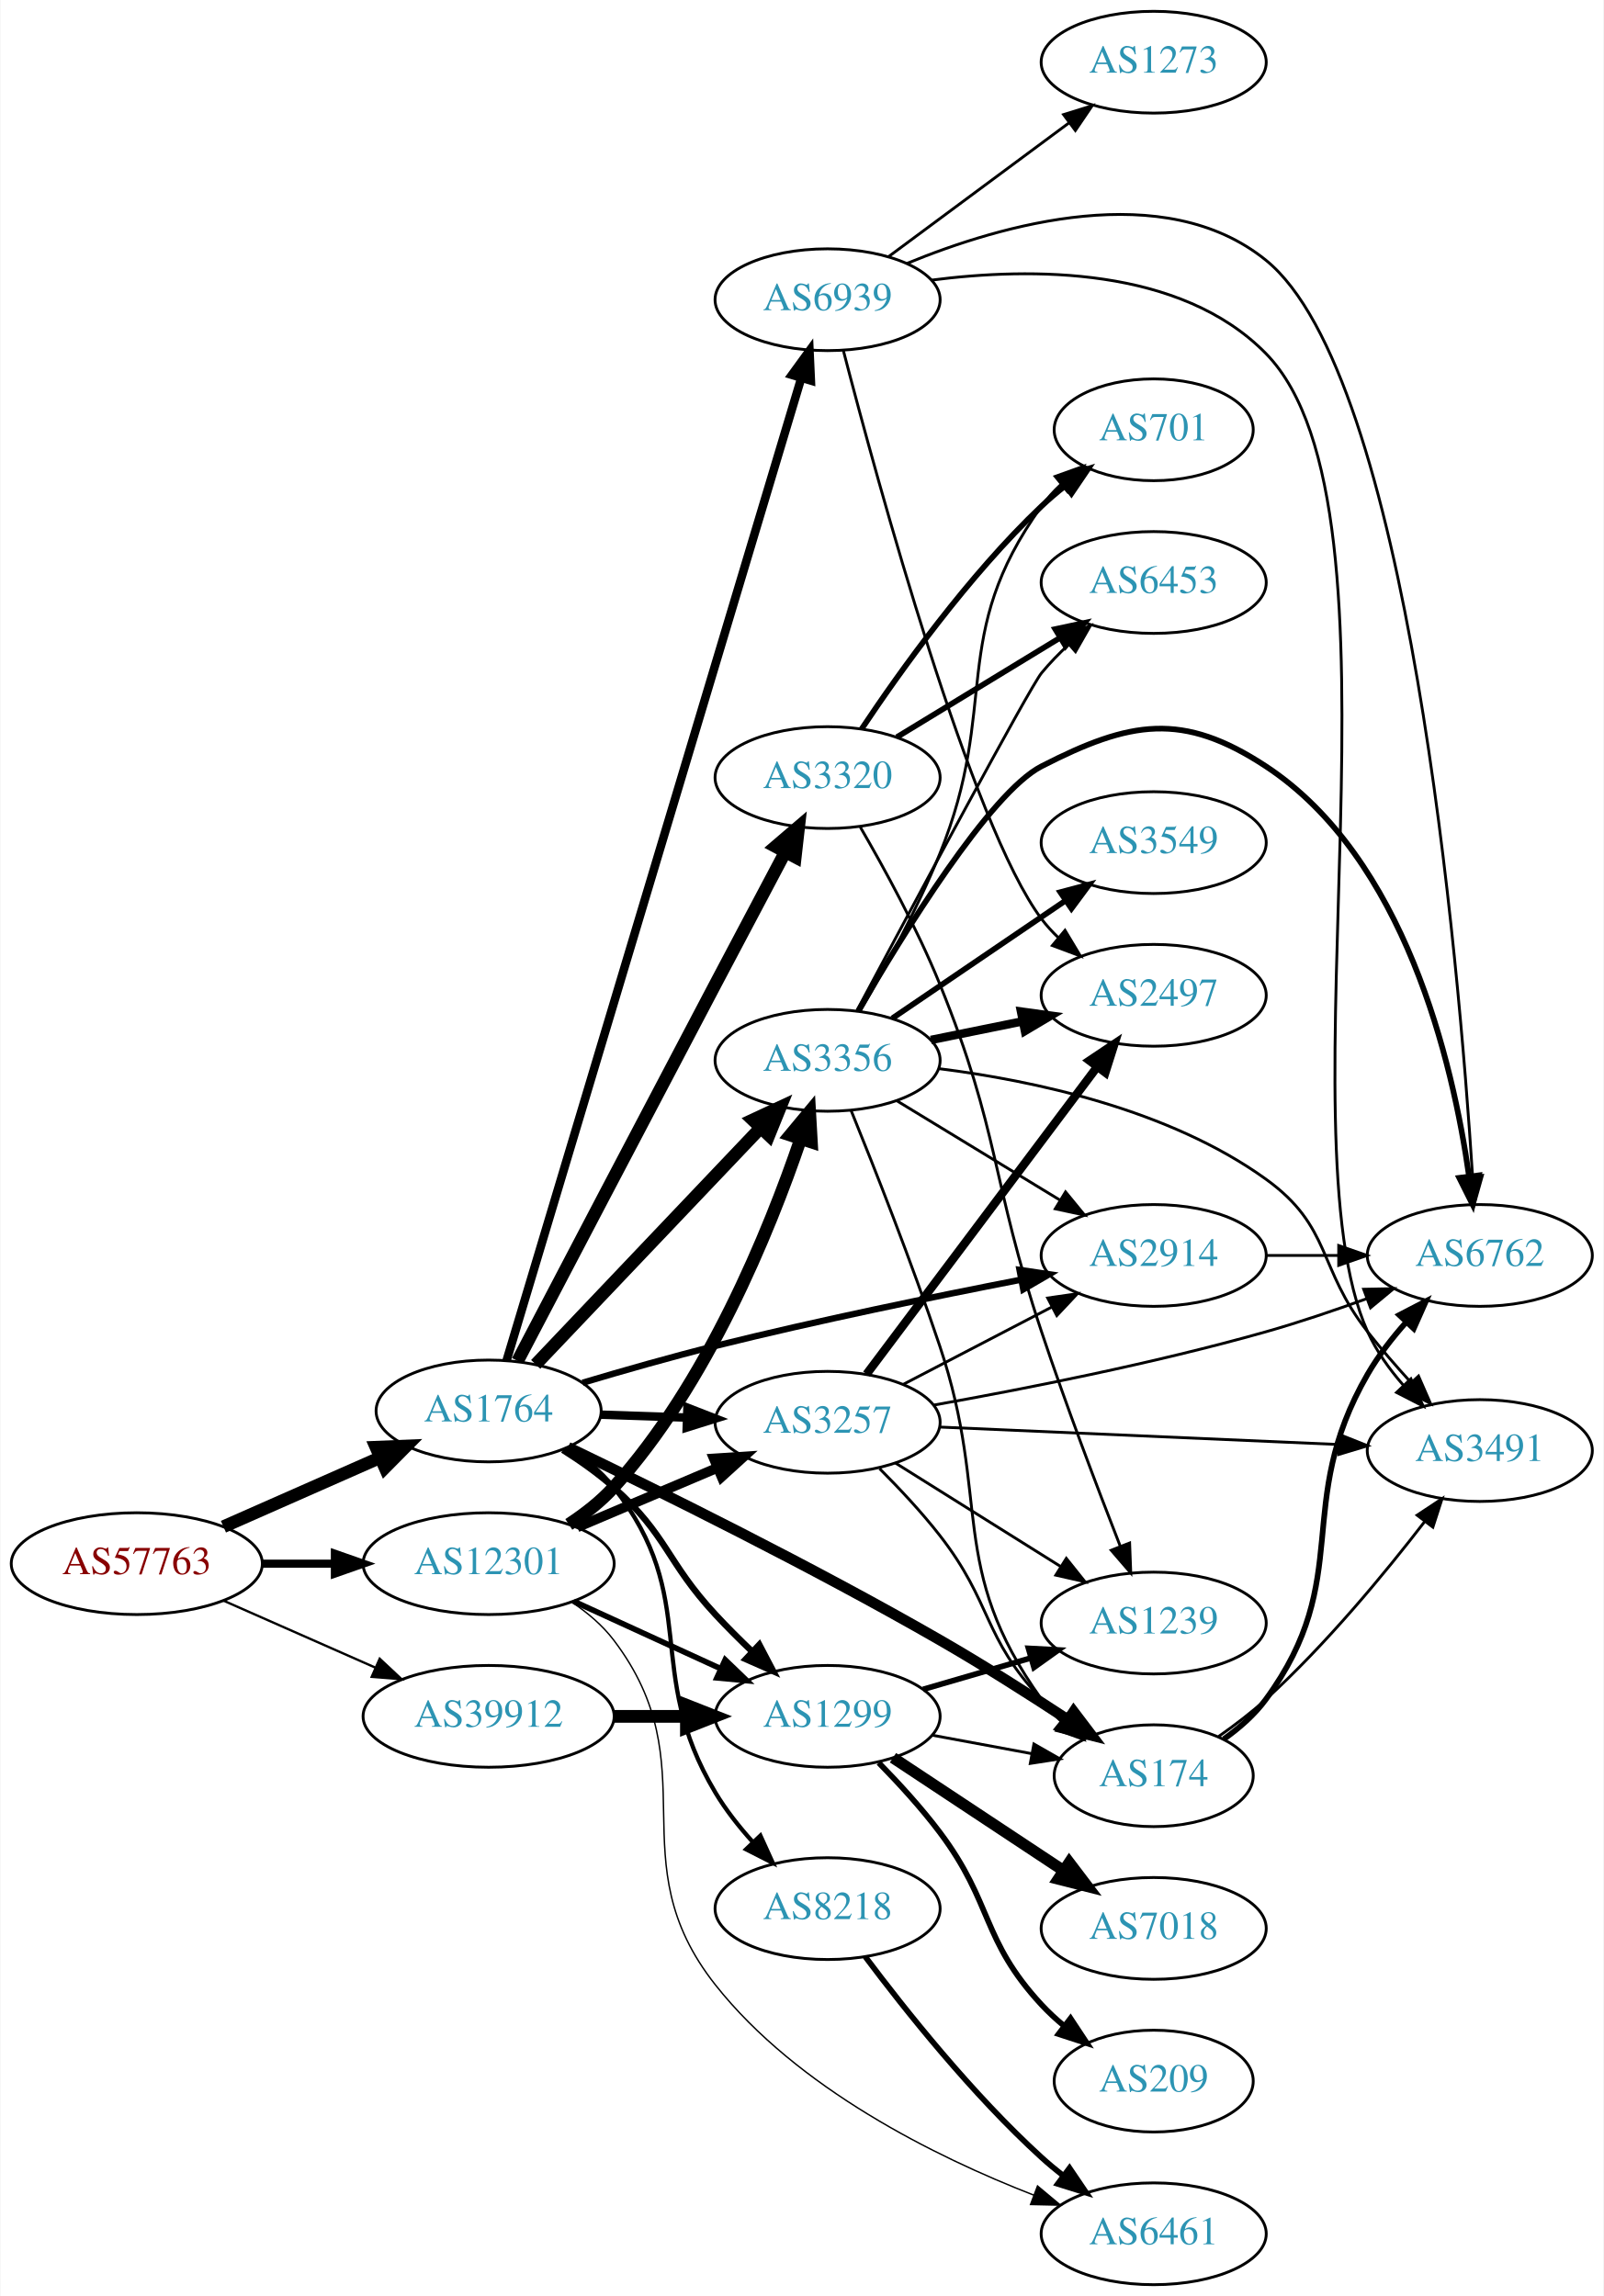
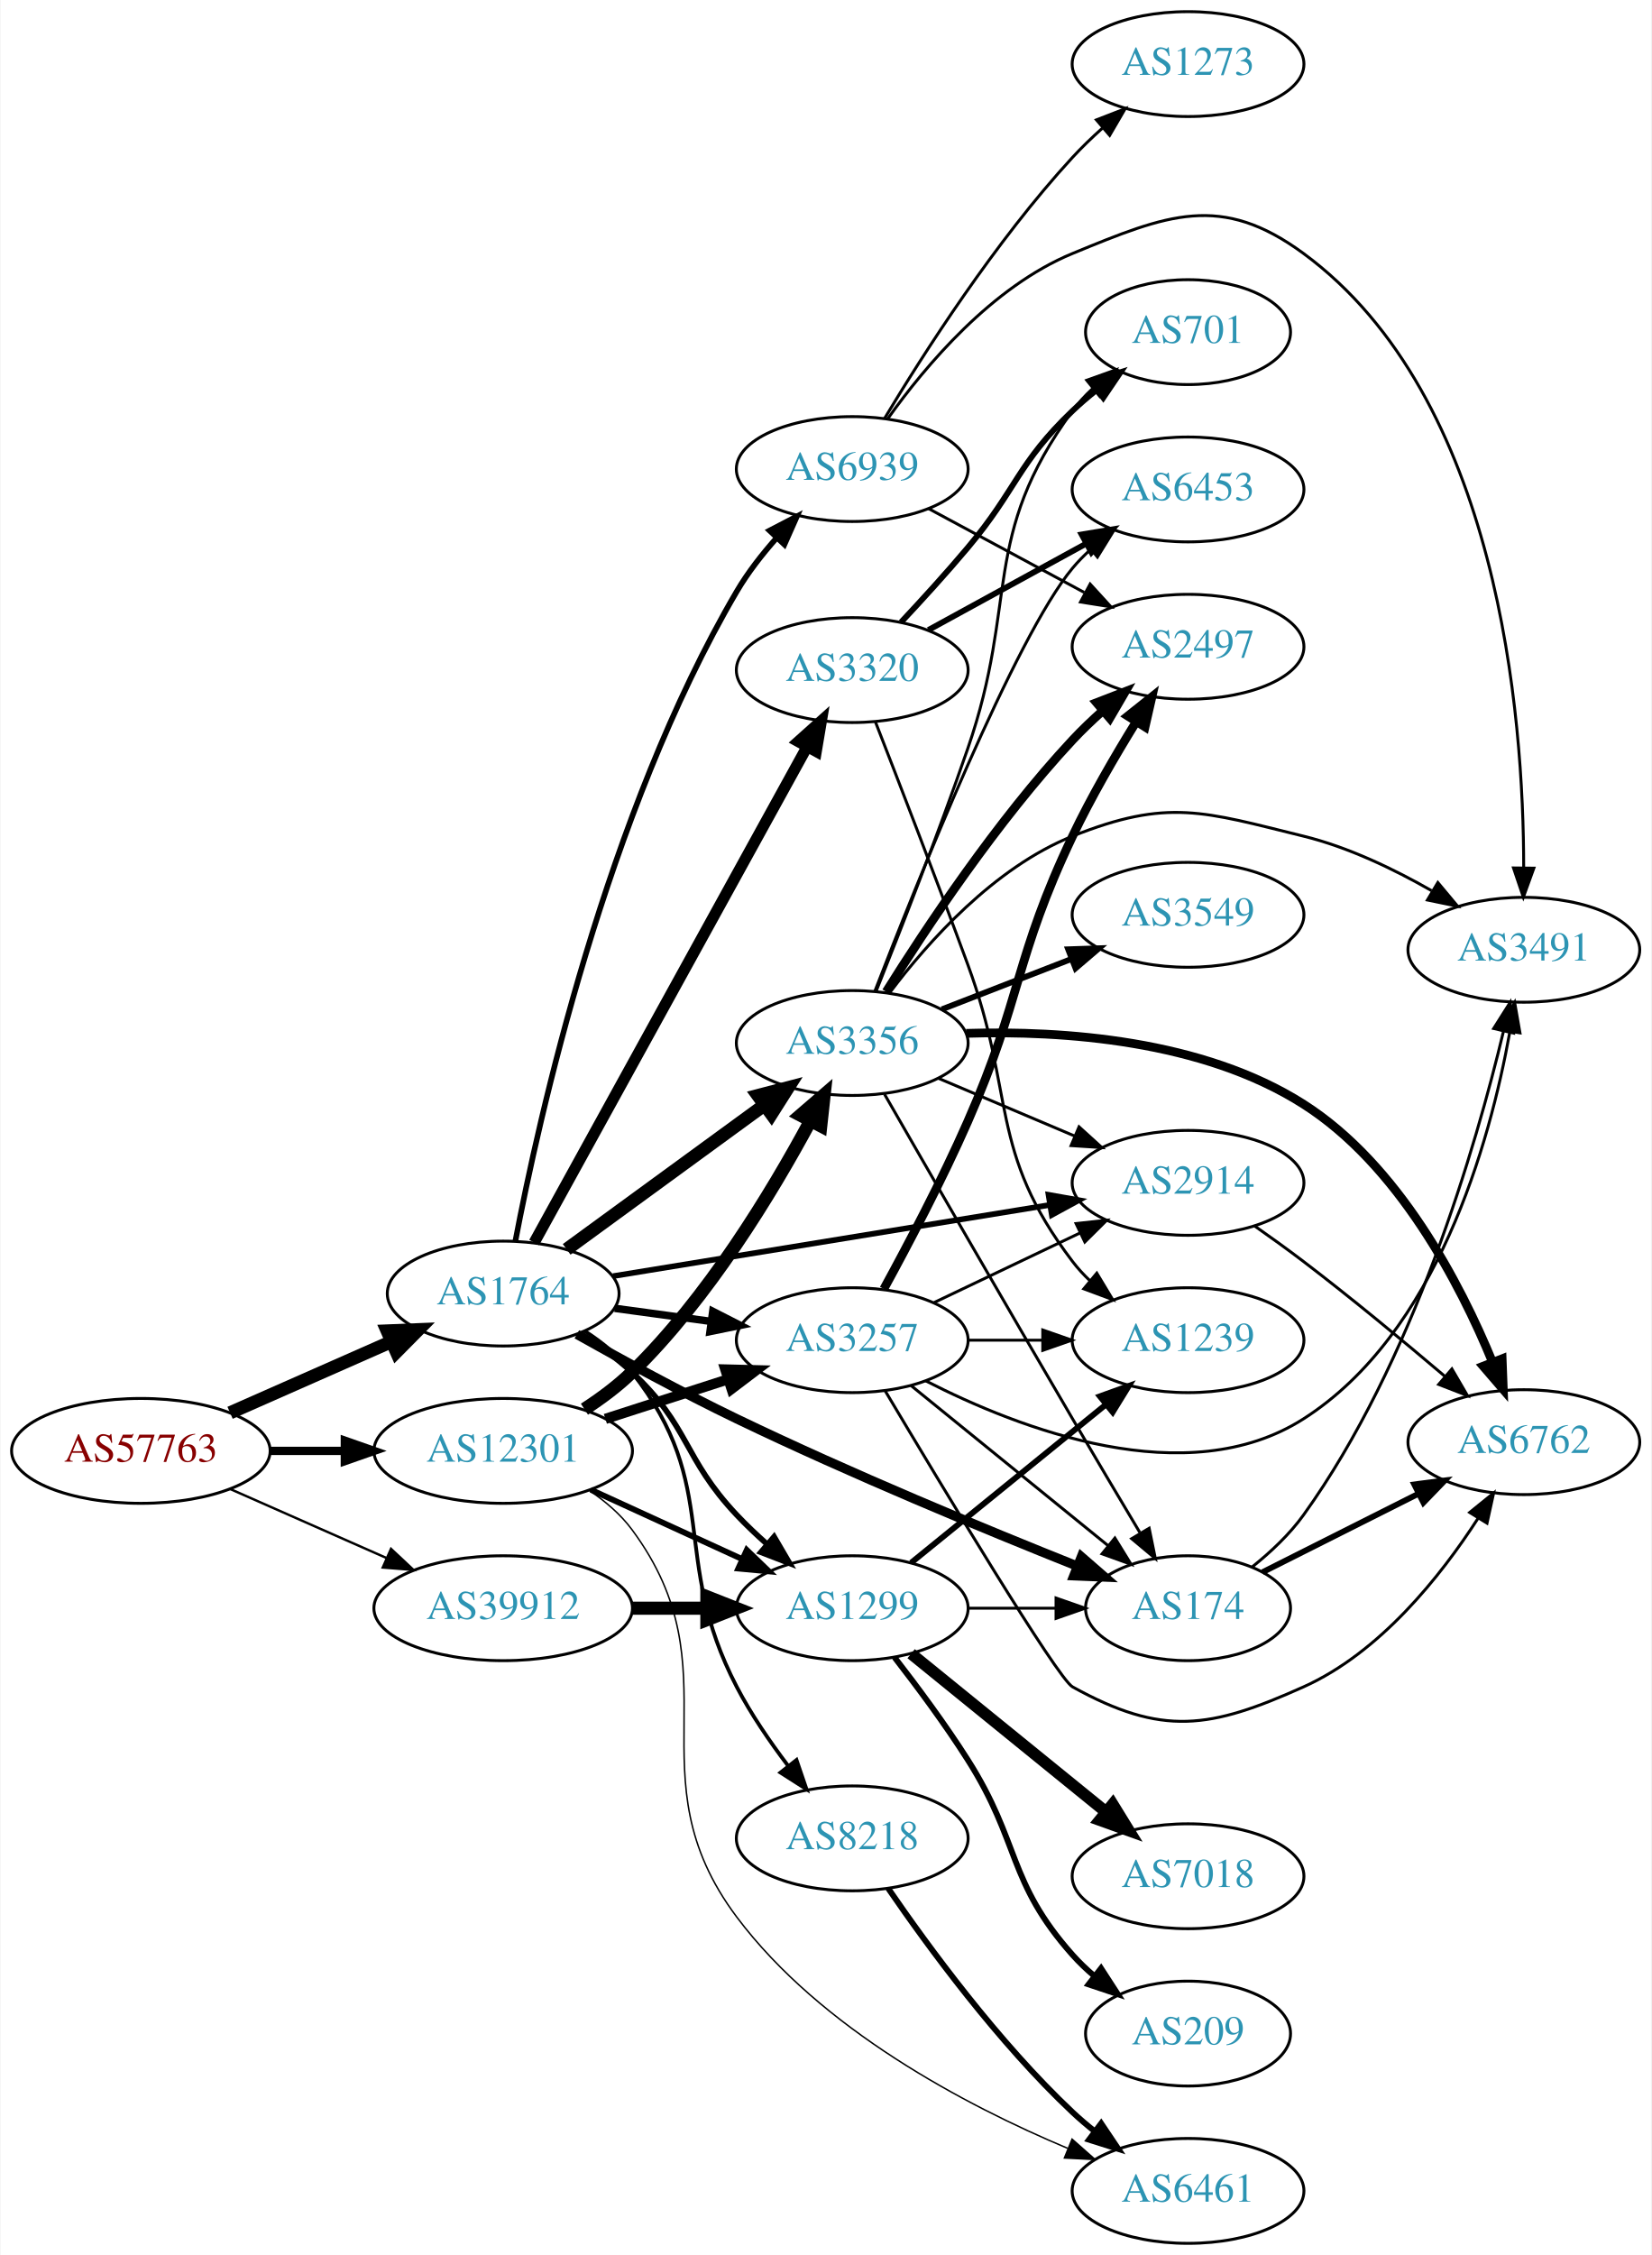
- <svg xmlns="http://www.w3.org/2000/svg" xmlns:xlink="http://www.w3.org/1999/xlink" width="567pt" height="812pt" viewBox="0.00 0.00 566.66 812.00">
-   <g id="graph0" class="graph" transform="scale(1 1) rotate(0) translate(4 808)">
-     <polygon fill="white" stroke="none" points="-4,4 -4,-808 562.663,-808 562.663,4 -4,4" />
+ <svg xmlns="http://www.w3.org/2000/svg" xmlns:xlink="http://www.w3.org/1999/xlink" width="567pt" height="774pt" viewBox="0.00 0.00 566.66 774.00">
+   <g id="graph0" class="graph" transform="scale(1 1) rotate(0) translate(4 770)">
+     <polygon fill="white" stroke="none" points="-4,4 -4,-770 562.663,-770 562.663,4 -4,4" />
    <g id="node1" class="node">
      <g id="a_node1">
        <a xlink:href="/asn/57763" xlink:title="AS57763 ~ SelfNet Internet Ges.m.b.H. [AT]">
-           <ellipse fill="#ffffff" stroke="black" cx="44.196" cy="-255" rx="44.393" ry="18" />
-           <text text-anchor="middle" x="44.196" y="-251.3" font-family="Times,serif" font-size="14.00" fill="#880000">AS57763</text>
+           <ellipse fill="#ffffff" stroke="black" cx="44.196" cy="-272" rx="44.393" ry="18" />
+           <text text-anchor="middle" x="44.196" y="-268.3" font-family="Times,serif" font-size="14.00" fill="#880000">AS57763</text>
        </a>
      </g>
    </g>
    <g id="node2" class="node">
      <g id="a_node2">
        <a xlink:href="/asn/1764" xlink:title="AS1764 ~ NEXTLAYER-AS [AT]">
-           <ellipse fill="#ffffff" stroke="black" cx="168.588" cy="-309" rx="39.794" ry="18" />
-           <text text-anchor="middle" x="168.588" y="-305.3" font-family="Times,serif" font-size="14.00" fill="#2c94b3">AS1764</text>
+           <ellipse fill="#ffffff" stroke="black" cx="168.588" cy="-326" rx="39.794" ry="18" />
+           <text text-anchor="middle" x="168.588" y="-322.3" font-family="Times,serif" font-size="14.00" fill="#2c94b3">AS1764</text>
        </a>
      </g>
    </g>
    <g id="edge1" class="edge">
-       <path fill="none" stroke="black" stroke-width="4.5" d="M74.824,-268.072C91.418,-275.393 112.278,-284.597 130.011,-292.421" />
-       <polygon fill="black" stroke="black" stroke-width="4.5" points="128.756,-296.171 139.495,-296.605 131.935,-288.966 128.756,-296.171" />
+       <path fill="none" stroke="black" stroke-width="4.5" d="M74.824,-285.072C91.418,-292.393 112.278,-301.597 130.011,-309.421" />
+       <polygon fill="black" stroke="black" stroke-width="4.5" points="128.756,-313.171 139.495,-313.605 131.935,-305.966 128.756,-313.171" />
    </g>
    <g id="node3" class="node">
      <g id="a_node3">
        <a xlink:href="/asn/12301" xlink:title="AS12301 ~ Invitech ICT Services Kft. [HU]">
-           <ellipse fill="#ffffff" stroke="black" cx="168.588" cy="-255" rx="44.393" ry="18" />
-           <text text-anchor="middle" x="168.588" y="-251.3" font-family="Times,serif" font-size="14.00" fill="#2c94b3">AS12301</text>
+           <ellipse fill="#ffffff" stroke="black" cx="168.588" cy="-272" rx="44.393" ry="18" />
+           <text text-anchor="middle" x="168.588" y="-268.3" font-family="Times,serif" font-size="14.00" fill="#2c94b3">AS12301</text>
        </a>
      </g>
    </g>
    <g id="edge2" class="edge">
-       <path fill="none" stroke="black" stroke-width="2.864" d="M88.692,-255C96.898,-255 105.569,-255 114.041,-255" />
-       <polygon fill="black" stroke="black" stroke-width="2.864" points="114.233,-258.5 124.233,-255 114.233,-251.5 114.233,-258.5" />
+       <path fill="none" stroke="black" stroke-width="2.864" d="M88.692,-272C96.898,-272 105.569,-272 114.041,-272" />
+       <polygon fill="black" stroke="black" stroke-width="2.864" points="114.233,-275.5 124.233,-272 114.233,-268.5 114.233,-275.5" />
    </g>
    <g id="node4" class="node">
      <g id="a_node4">
        <a xlink:href="/asn/39912" xlink:title="AS39912 ~ oja.at GmbH [AT]">
-           <ellipse fill="#ffffff" stroke="black" cx="168.588" cy="-201" rx="44.393" ry="18" />
-           <text text-anchor="middle" x="168.588" y="-197.3" font-family="Times,serif" font-size="14.00" fill="#2c94b3">AS39912</text>
+           <ellipse fill="#ffffff" stroke="black" cx="168.588" cy="-218" rx="44.393" ry="18" />
+           <text text-anchor="middle" x="168.588" y="-214.3" font-family="Times,serif" font-size="14.00" fill="#2c94b3">AS39912</text>
        </a>
      </g>
    </g>
    <g id="edge3" class="edge">
-       <path fill="none" stroke="black" stroke-width="0.818" d="M74.824,-241.928C90.941,-234.817 111.081,-225.931 128.473,-218.258" />
-       <polygon fill="black" stroke="black" stroke-width="0.818" points="130.073,-221.378 137.809,-214.139 127.247,-214.973 130.073,-221.378" />
+       <path fill="none" stroke="black" stroke-width="0.818" d="M74.824,-258.928C90.941,-251.817 111.081,-242.931 128.473,-235.258" />
+       <polygon fill="black" stroke="black" stroke-width="0.818" points="130.073,-238.378 137.809,-231.139 127.247,-231.973 130.073,-238.378" />
    </g>
    <g id="node5" class="node">
      <g id="a_node5">
-         <a xlink:href="/asn/174" xlink:title="AS174 ~ Cogent Communications [US]">
-           <ellipse fill="#ffffff" stroke="black" cx="403.724" cy="-180" rx="35.194" ry="18" />
-           <text text-anchor="middle" x="403.724" y="-176.3" font-family="Times,serif" font-size="14.00" fill="#2c94b3">AS174</text>
-         </a>
-       </g>
-     </g>
-     <g id="edge4" class="edge">
-       <path fill="none" stroke="black" stroke-width="3.75" d="M196.659,-296.179C228.561,-280.838 282.943,-253.96 328.077,-228 343.306,-219.241 359.778,-208.762 373.364,-199.833" />
-       <polygon fill="black" stroke="black" stroke-width="3.75" points="375.429,-202.663 381.833,-194.223 371.563,-196.827 375.429,-202.663" />
-     </g>
-     <g id="node6" class="node">
-       <g id="a_node6">
-         <a xlink:href="/asn/3320" xlink:title="AS3320 ~ DTAG [DE]">
-           <ellipse fill="#ffffff" stroke="black" cx="288.431" cy="-533" rx="39.794" ry="18" />
-           <text text-anchor="middle" x="288.431" y="-529.3" font-family="Times,serif" font-size="14.00" fill="#2c94b3">AS3320</text>
-         </a>
-       </g>
-     </g>
-     <g id="edge5" class="edge">
-       <path fill="none" stroke="black" stroke-width="4.5" d="M178.832,-326.679C193.589,-354.888 223.393,-411.813 248.784,-460 256.932,-475.462 266.081,-492.747 273.431,-506.615" />
-       <polygon fill="black" stroke="black" stroke-width="4.5" points="270.035,-508.615 278.198,-515.605 276.992,-504.926 270.035,-508.615" />
-     </g>
-     <g id="node7" class="node">
-       <g id="a_node7">
-         <a xlink:href="/asn/3257" xlink:title="AS3257 ~ GTT [DE]">
-           <ellipse fill="#ffffff" stroke="black" cx="288.431" cy="-305" rx="39.794" ry="18" />
-           <text text-anchor="middle" x="288.431" y="-301.3" font-family="Times,serif" font-size="14.00" fill="#2c94b3">AS3257</text>
-         </a>
-       </g>
-     </g>
-     <g id="edge6" class="edge">
-       <path fill="none" stroke="black" stroke-width="3" d="M208.174,-307.69C217.941,-307.359 228.557,-306.998 238.752,-306.652" />
-       <polygon fill="black" stroke="black" stroke-width="3" points="238.883,-310.15 248.758,-306.313 238.645,-303.154 238.883,-310.15" />
-     </g>
-     <g id="node8" class="node">
-       <g id="a_node8">
-         <a xlink:href="/asn/3356" xlink:title="AS3356 ~ Level 3 Parent, LLC [US]">
-           <ellipse fill="#ffffff" stroke="black" cx="288.431" cy="-433" rx="39.794" ry="18" />
-           <text text-anchor="middle" x="288.431" y="-429.3" font-family="Times,serif" font-size="14.00" fill="#2c94b3">AS3356</text>
-         </a>
-       </g>
-     </g>
-     <g id="edge7" class="edge">
-       <path fill="none" stroke="black" stroke-width="4.5" d="M185.237,-325.466C205.575,-346.867 241.243,-384.398 264.601,-408.977" />
-       <polygon fill="black" stroke="black" stroke-width="4.5" points="261.974,-411.929 271.717,-416.466 267.683,-406.504 261.974,-411.929" />
-     </g>
-     <g id="node9" class="node">
-       <g id="a_node9">
        <a xlink:href="/asn/2914" xlink:title="AS2914 ~ NTT America, Inc. [US]">
          <ellipse fill="#ffffff" stroke="black" cx="403.724" cy="-364" rx="39.794" ry="18" />
          <text text-anchor="middle" x="403.724" y="-360.3" font-family="Times,serif" font-size="14.00" fill="#2c94b3">AS2914</text>
        </a>
      </g>
    </g>
+     <g id="edge4" class="edge">
+       <path fill="none" stroke="black" stroke-width="1.929" d="M206.272,-331.979C246.839,-338.591 312.276,-349.257 356.362,-356.443" />
+       <polygon fill="black" stroke="black" stroke-width="1.929" points="355.821,-359.901 366.254,-358.056 356.947,-352.992 355.821,-359.901" />
+     </g>
+     <g id="node6" class="node">
+       <g id="a_node6">
+         <a xlink:href="/asn/3257" xlink:title="AS3257 ~ GTT [DE]">
+           <ellipse fill="#ffffff" stroke="black" cx="288.431" cy="-310" rx="39.794" ry="18" />
+           <text text-anchor="middle" x="288.431" y="-306.3" font-family="Times,serif" font-size="14.00" fill="#2c94b3">AS3257</text>
+         </a>
+       </g>
+     </g>
+     <g id="edge5" class="edge">
+       <path fill="none" stroke="black" stroke-width="2.571" d="M206.874,-320.938C217.406,-319.508 229.009,-317.932 240.049,-316.433" />
+       <polygon fill="black" stroke="black" stroke-width="2.571" points="240.545,-319.898 249.983,-315.084 239.603,-312.962 240.545,-319.898" />
+     </g>
+     <g id="node7" class="node">
+       <g id="a_node7">
+         <a xlink:href="/asn/8218" xlink:title="AS8218 ~ legacy Neotelecoms [FR]">
+           <ellipse fill="#ffffff" stroke="black" cx="288.431" cy="-139" rx="39.794" ry="18" />
+           <text text-anchor="middle" x="288.431" y="-135.3" font-family="Times,serif" font-size="14.00" fill="#2c94b3">AS8218</text>
+         </a>
+       </g>
+     </g>
+     <g id="edge6" class="edge">
+       <path fill="none" stroke="black" stroke-width="1.286" d="M196.56,-313.145C202.548,-309.28 208.408,-304.559 212.784,-299 244.083,-259.246 225.4,-235.868 248.784,-191 253.646,-181.672 260.112,-172.22 266.363,-163.98" />
+       <polygon fill="black" stroke="black" stroke-width="1.286" points="269.296,-165.912 272.722,-155.886 263.792,-161.587 269.296,-165.912" />
+     </g>
+     <g id="node8" class="node">
+       <g id="a_node8">
+         <a xlink:href="/asn/174" xlink:title="AS174 ~ Cogent Communications [US]">
+           <ellipse fill="#ffffff" stroke="black" cx="403.724" cy="-218" rx="35.194" ry="18" />
+           <text text-anchor="middle" x="403.724" y="-214.3" font-family="Times,serif" font-size="14.00" fill="#2c94b3">AS174</text>
+         </a>
+       </g>
+     </g>
+     <g id="edge7" class="edge">
+       <path fill="none" stroke="black" stroke-width="3.214" d="M193.882,-312.008C209.39,-303.276 230.034,-292.022 248.784,-283 287.941,-264.158 333.978,-245.113 365.438,-232.552" />
+       <polygon fill="black" stroke="black" stroke-width="3.214" points="367.111,-235.654 375.113,-228.71 364.527,-229.148 367.111,-235.654" />
+     </g>
+     <g id="node9" class="node">
+       <g id="a_node9">
+         <a xlink:href="/asn/3356" xlink:title="AS3356 ~ Level 3 Parent, LLC [US]">
+           <ellipse fill="#ffffff" stroke="black" cx="288.431" cy="-412" rx="39.794" ry="18" />
+           <text text-anchor="middle" x="288.431" y="-408.3" font-family="Times,serif" font-size="14.00" fill="#2c94b3">AS3356</text>
+         </a>
+       </g>
+     </g>
    <g id="edge8" class="edge">
-       <path fill="none" stroke="black" stroke-width="2.25" d="M201.801,-318.971C216.119,-323.243 233.223,-328.129 248.784,-332 284.84,-340.969 326.073,-349.447 356.785,-355.42" />
-       <polygon fill="black" stroke="black" stroke-width="2.25" points="356.292,-358.89 366.774,-357.347 357.618,-352.016 356.292,-358.89" />
+       <path fill="none" stroke="black" stroke-width="4.5" d="M190.385,-341.177C209.201,-354.909 237.107,-375.274 258.171,-390.646" />
+       <polygon fill="black" stroke="black" stroke-width="4.5" points="256.047,-393.971 266.446,-396.685 260.689,-387.61 256.047,-393.971" />
    </g>
    <g id="node10" class="node">
      <g id="a_node10">
-         <a xlink:href="/asn/8218" xlink:title="AS8218 ~ legacy Neotelecoms [FR]">
-           <ellipse fill="#ffffff" stroke="black" cx="288.431" cy="-133" rx="39.794" ry="18" />
-           <text text-anchor="middle" x="288.431" y="-129.3" font-family="Times,serif" font-size="14.00" fill="#2c94b3">AS8218</text>
+         <a xlink:href="/asn/3320" xlink:title="AS3320 ~ DTAG [DE]">
+           <ellipse fill="#ffffff" stroke="black" cx="288.431" cy="-540" rx="39.794" ry="18" />
+           <text text-anchor="middle" x="288.431" y="-536.3" font-family="Times,serif" font-size="14.00" fill="#2c94b3">AS3320</text>
        </a>
      </g>
    </g>
    <g id="edge9" class="edge">
-       <path fill="none" stroke="black" stroke-width="1.5" d="M196.56,-296.145C202.548,-292.28 208.408,-287.559 212.784,-282 244.083,-242.246 222.823,-217.428 248.784,-174 252.426,-167.908 257.109,-161.975 261.949,-156.601" />
-       <polygon fill="black" stroke="black" stroke-width="1.5" points="264.67,-158.82 269.051,-149.174 259.61,-153.983 264.67,-158.82" />
+       <path fill="none" stroke="black" stroke-width="3.857" d="M179.232,-343.513C199.87,-380.991 248.422,-469.161 272.852,-513.525" />
+       <polygon fill="black" stroke="black" stroke-width="3.857" points="269.93,-515.474 277.819,-522.546 276.061,-512.098 269.93,-515.474" />
    </g>
    <g id="node11" class="node">
      <g id="a_node11">
        <a xlink:href="/asn/1299" xlink:title="AS1299 ~ Telia Carrier [EU]">
-           <ellipse fill="#ffffff" stroke="black" cx="288.431" cy="-201" rx="39.794" ry="18" />
-           <text text-anchor="middle" x="288.431" y="-197.3" font-family="Times,serif" font-size="14.00" fill="#2c94b3">AS1299</text>
+           <ellipse fill="#ffffff" stroke="black" cx="288.431" cy="-218" rx="39.794" ry="18" />
+           <text text-anchor="middle" x="288.431" y="-214.3" font-family="Times,serif" font-size="14.00" fill="#2c94b3">AS1299</text>
        </a>
      </g>
    </g>
    <g id="edge10" class="edge">
-       <path fill="none" stroke="black" stroke-width="2.25" d="M194.821,-295.218C200.989,-291.325 207.368,-286.822 212.784,-282 231.915,-264.97 231.367,-255.779 248.784,-237 252.859,-232.607 257.371,-228.111 261.832,-223.851" />
-       <polygon fill="black" stroke="black" stroke-width="2.25" points="264.287,-226.348 269.206,-216.964 259.509,-221.232 264.287,-226.348" />
+       <path fill="none" stroke="black" stroke-width="1.929" d="M194.959,-312.371C201.125,-308.475 207.468,-303.932 212.784,-299 232.596,-280.621 230.238,-269.654 248.784,-250 251.964,-246.63 255.491,-243.28 259.083,-240.085" />
+       <polygon fill="black" stroke="black" stroke-width="1.929" points="261.596,-242.543 266.942,-233.396 257.059,-237.212 261.596,-242.543" />
    </g>
    <g id="node12" class="node">
      <g id="a_node12">
        <a xlink:href="/asn/6939" xlink:title="AS6939 ~ Hurricane Electric LLC [US]">
-           <ellipse fill="#ffffff" stroke="black" cx="288.431" cy="-702" rx="39.794" ry="18" />
-           <text text-anchor="middle" x="288.431" y="-698.3" font-family="Times,serif" font-size="14.00" fill="#2c94b3">AS6939</text>
+           <ellipse fill="#ffffff" stroke="black" cx="288.431" cy="-609" rx="39.794" ry="18" />
+           <text text-anchor="middle" x="288.431" y="-605.3" font-family="Times,serif" font-size="14.00" fill="#2c94b3">AS6939</text>
        </a>
      </g>
    </g>
    <g id="edge11" class="edge">
-       <path fill="none" stroke="black" stroke-width="3" d="M174.958,-326.908C193.707,-389.437 256.356,-598.368 279.095,-674.199" />
-       <polygon fill="black" stroke="black" stroke-width="3" points="275.805,-675.414 282.03,-683.987 282.51,-673.403 275.805,-675.414" />
+       <path fill="none" stroke="black" stroke-width="1.929" d="M172.78,-344.02C180.711,-385.625 203.982,-490.651 248.784,-567 252.577,-573.463 257.501,-579.773 262.558,-585.456" />
+       <polygon fill="black" stroke="black" stroke-width="1.929" points="260.04,-587.887 269.441,-592.772 265.138,-583.091 260.04,-587.887" />
    </g>
    <g id="edge34" class="edge">
-       <path fill="none" stroke="black" stroke-width="3.5" d="M199.936,-267.876C214.958,-274.25 233.249,-282.011 249.217,-288.786" />
-       <polygon fill="black" stroke="black" stroke-width="3.5" points="248.235,-292.172 258.808,-292.856 250.969,-285.728 248.235,-292.172" />
+       <path fill="none" stroke="black" stroke-width="3.5" d="M203.673,-282.991C216.801,-287.224 231.942,-292.107 245.71,-296.546" />
+       <polygon fill="black" stroke="black" stroke-width="3.5" points="244.852,-299.947 255.444,-299.685 247.001,-293.285 244.852,-299.947" />
    </g>
    <g id="edge33" class="edge">
-       <path fill="none" stroke="black" stroke-width="4.5" d="M196.934,-268.883C202.635,-272.613 208.274,-277.017 212.784,-282 245.898,-318.585 267.79,-372.544 278.866,-405.079" />
-       <polygon fill="black" stroke="black" stroke-width="4.5" points="275.214,-406.575 282.083,-414.84 282.693,-404.11 275.214,-406.575" />
+       <path fill="none" stroke="black" stroke-width="4.5" d="M196.487,-286.314C202.21,-290.021 207.972,-294.307 212.784,-299 238.939,-324.505 260.843,-360.676 274.021,-385.171" />
+       <polygon fill="black" stroke="black" stroke-width="4.5" points="270.659,-387.237 278.797,-394.256 277.629,-383.572 270.659,-387.237" />
    </g>
    <g id="edge35" class="edge">
-       <path fill="none" stroke="black" stroke-width="2" d="M198.718,-241.652C214.329,-234.498 233.727,-225.609 250.399,-217.97" />
-       <polygon fill="black" stroke="black" stroke-width="2" points="252.218,-220.986 259.851,-213.638 249.302,-214.622 252.218,-220.986" />
-     </g>
-     <g id="node20" class="node">
-       <g id="a_node20">
+       <path fill="none" stroke="black" stroke-width="2" d="M198.718,-258.652C214.329,-251.498 233.727,-242.609 250.399,-234.97" />
+       <polygon fill="black" stroke="black" stroke-width="2" points="252.218,-237.986 259.851,-230.638 249.302,-231.622 252.218,-237.986" />
+     </g>
+     <g id="node13" class="node">
+       <g id="a_node13">
        <a xlink:href="/asn/6461" xlink:title="AS6461 ~ ZAYO-6461 [US]">
          <ellipse fill="#ffffff" stroke="black" cx="403.724" cy="-18" rx="39.794" ry="18" />
          <text text-anchor="middle" x="403.724" y="-14.3" font-family="Times,serif" font-size="14.00" fill="#2c94b3">AS6461</text>
        </a>
      </g>
    </g>
    <g id="edge36" class="edge">
-       <path fill="none" stroke="black" stroke-width="0.5" d="M198.041,-241.366C203.547,-237.666 208.826,-233.212 212.784,-228 246.977,-182.979 213.713,-150.34 248.784,-106 277.762,-69.365 326.469,-45.243 361.337,-31.671" />
-       <polygon fill="black" stroke="black" stroke-width="0.5" points="362.649,-34.917 370.777,-28.121 360.185,-28.365 362.649,-34.917" />
+       <path fill="none" stroke="black" stroke-width="0.5" d="M198.131,-258.434C203.631,-254.73 208.885,-250.256 212.784,-245 249.269,-195.817 212.043,-160.992 248.784,-112 277.635,-73.53 327.265,-47.389 362.363,-32.629" />
+       <polygon fill="black" stroke="black" stroke-width="0.5" points="363.906,-35.779 371.848,-28.766 361.267,-29.296 363.906,-35.779" />
    </g>
    <g id="edge41" class="edge">
-       <path fill="none" stroke="black" stroke-width="4.5" d="M212.799,-201C221.112,-201 229.875,-201 238.357,-201" />
-       <polygon fill="black" stroke="black" stroke-width="4.5" points="238.516,-204.938 248.516,-201 238.516,-197.063 238.516,-204.938" />
+       <path fill="none" stroke="black" stroke-width="4.5" d="M212.799,-218C221.112,-218 229.875,-218 238.357,-218" />
+       <polygon fill="black" stroke="black" stroke-width="4.5" points="238.516,-221.938 248.516,-218 238.516,-214.063 238.516,-221.938" />
+     </g>
+     <g id="node16" class="node">
+       <g id="a_node16">
+         <a xlink:href="/asn/6762" xlink:title="AS6762 ~ TELECOM ITALIA SPARKLE S.p.A. [IT]">
+           <ellipse fill="#ffffff" stroke="black" cx="519.017" cy="-275" rx="39.794" ry="18" />
+           <text text-anchor="middle" x="519.017" y="-271.3" font-family="Times,serif" font-size="14.00" fill="#2c94b3">AS6762</text>
+         </a>
+       </g>
+     </g>
+     <g id="edge32" class="edge">
+       <path fill="none" stroke="black" d="M426.618,-349.176C432.15,-345.302 438.033,-341.069 443.37,-337 459.832,-324.448 477.69,-309.66 491.81,-297.676" />
+       <polygon fill="black" stroke="black" points="494.319,-300.136 499.653,-290.982 489.775,-294.812 494.319,-300.136" />
+     </g>
+     <g id="edge26" class="edge">
+       <path fill="none" stroke="black" d="M316.567,-322.934C331.561,-330.081 350.382,-339.052 366.605,-346.785" />
+       <polygon fill="black" stroke="black" points="365.276,-350.028 375.809,-351.171 368.288,-343.709 365.276,-350.028" />
+     </g>
+     <g id="edge22" class="edge">
+       <path fill="none" stroke="black" d="M308.649,-294.393C327.264,-279.277 355.639,-256.235 376.359,-239.41" />
+       <polygon fill="black" stroke="black" points="378.608,-242.092 384.164,-233.071 374.195,-236.658 378.608,-242.092" />
+     </g>
+     <g id="node15" class="node">
+       <g id="a_node15">
+         <a xlink:href="/asn/2497" xlink:title="AS2497 ~ Internet Initiative Japan Inc. [JP]">
+           <ellipse fill="#ffffff" stroke="black" cx="403.724" cy="-548" rx="39.794" ry="18" />
+           <text text-anchor="middle" x="403.724" y="-544.3" font-family="Times,serif" font-size="14.00" fill="#2c94b3">AS2497</text>
+         </a>
+       </g>
+     </g>
+     <g id="edge21" class="edge">
+       <path fill="none" stroke="black" stroke-width="3" d="M299.276,-327.581C307.491,-342.592 319.24,-364.884 328.077,-385 346.74,-427.483 344.136,-441.102 364.077,-483 370.399,-496.283 378.59,-510.39 385.804,-522.055" />
+       <polygon fill="black" stroke="black" stroke-width="3" points="383.035,-524.227 391.324,-530.825 388.959,-520.498 383.035,-524.227" />
+     </g>
+     <g id="edge23" class="edge">
+       <path fill="none" stroke="black" d="M299.683,-292.695C318.91,-260.382 358.916,-193.855 364.077,-191 394.915,-173.941 411.223,-176.561 443.37,-191 469.607,-202.784 490.38,-228.852 503.282,-248.845" />
+       <polygon fill="black" stroke="black" points="500.414,-250.862 508.647,-257.531 506.369,-247.184 500.414,-250.862" />
    </g>
    <g id="node17" class="node">
      <g id="a_node17">
        <a xlink:href="/asn/3491" xlink:title="AS3491 ~ PCCW Global, Inc. [US]">
-           <ellipse fill="#ffffff" stroke="black" cx="519.017" cy="-295" rx="39.794" ry="18" />
-           <text text-anchor="middle" x="519.017" y="-291.3" font-family="Times,serif" font-size="14.00" fill="#2c94b3">AS3491</text>
-         </a>
-       </g>
+           <ellipse fill="#ffffff" stroke="black" cx="519.017" cy="-444" rx="39.794" ry="18" />
+           <text text-anchor="middle" x="519.017" y="-440.3" font-family="Times,serif" font-size="14.00" fill="#2c94b3">AS3491</text>
+         </a>
+       </g>
+     </g>
+     <g id="edge24" class="edge">
+       <path fill="none" stroke="black" d="M313.617,-296.067C345.782,-279.571 403.237,-257.37 443.37,-283 489.219,-312.28 507.333,-377.761 514.159,-415.576" />
+       <polygon fill="black" stroke="black" points="510.782,-416.609 515.867,-425.905 517.689,-415.468 510.782,-416.609" />
+     </g>
+     <g id="node20" class="node">
+       <g id="a_node20">
+         <a xlink:href="/asn/1239" xlink:title="AS1239 ~ Sprint [US]">
+           <ellipse fill="#ffffff" stroke="black" cx="403.724" cy="-310" rx="39.794" ry="18" />
+           <text text-anchor="middle" x="403.724" y="-306.3" font-family="Times,serif" font-size="14.00" fill="#2c94b3">AS1239</text>
+         </a>
+       </g>
+     </g>
+     <g id="edge25" class="edge">
+       <path fill="none" stroke="black" d="M328.103,-310C336.306,-310 345.07,-310 353.602,-310" />
+       <polygon fill="black" stroke="black" points="353.841,-313.5 363.841,-310 353.841,-306.5 353.841,-313.5" />
+     </g>
+     <g id="edge12" class="edge">
+       <path fill="none" stroke="black" stroke-width="2" d="M300.788,-121.817C314.396,-101.972 338.574,-68.985 364.077,-45 366.462,-42.757 369.045,-40.556 371.706,-38.438" />
+       <polygon fill="black" stroke="black" stroke-width="2" points="373.896,-41.171 379.804,-32.377 369.701,-35.567 373.896,-41.171" />
    </g>
    <g id="edge30" class="edge">
-       <path fill="none" stroke="black" d="M426.733,-193.919C432.378,-197.873 438.287,-202.371 443.37,-207 464.567,-226.299 485.388,-251.515 499.632,-270.006" />
-       <polygon fill="black" stroke="black" points="496.855,-272.137 505.691,-277.983 502.43,-267.902 496.855,-272.137" />
+       <path fill="none" stroke="black" stroke-width="2" d="M429.307,-230.368C444.901,-238.214 465.33,-248.492 482.652,-257.207" />
+       <polygon fill="black" stroke="black" stroke-width="2" points="481.399,-260.495 491.905,-261.863 484.545,-254.242 481.399,-260.495" />
+     </g>
+     <g id="edge31" class="edge">
+       <path fill="none" stroke="black" d="M425.823,-232.238C432.111,-237.271 438.591,-243.351 443.37,-250 481.075,-302.453 502.548,-376.404 512.053,-416.143" />
+       <polygon fill="black" stroke="black" points="508.655,-416.983 514.318,-425.937 515.475,-415.406 508.655,-416.983" />
+     </g>
+     <g id="edge17" class="edge">
+       <path fill="none" stroke="black" d="M318.019,-399.888C332.242,-393.862 349.621,-386.498 364.928,-380.013" />
+       <polygon fill="black" stroke="black" points="366.302,-383.232 374.144,-376.109 363.571,-376.787 366.302,-383.232" />
+     </g>
+     <g id="edge18" class="edge">
+       <path fill="none" stroke="black" d="M299.507,-394.435C313.788,-369.575 340.774,-322.727 364.077,-283 371.625,-270.133 380.086,-255.883 387.163,-244.012" />
+       <polygon fill="black" stroke="black" points="390.378,-245.455 392.497,-235.074 384.367,-241.867 390.378,-245.455" />
+     </g>
+     <g id="node14" class="node">
+       <g id="a_node14">
+         <a xlink:href="/asn/3549" xlink:title="AS3549 ~ Level 3 Parent, LLC [US]">
+           <ellipse fill="#ffffff" stroke="black" cx="403.724" cy="-456" rx="39.794" ry="18" />
+           <text text-anchor="middle" x="403.724" y="-452.3" font-family="Times,serif" font-size="14.00" fill="#2c94b3">AS3549</text>
+         </a>
+       </g>
+     </g>
+     <g id="edge13" class="edge">
+       <path fill="none" stroke="black" stroke-width="2" d="M319.197,-423.56C332.727,-428.815 348.92,-435.104 363.432,-440.74" />
+       <polygon fill="black" stroke="black" stroke-width="2" points="362.567,-444.159 373.156,-444.517 365.102,-437.634 362.567,-444.159" />
+     </g>
+     <g id="edge14" class="edge">
+       <path fill="none" stroke="black" stroke-width="3" d="M300.078,-429.593C313.552,-451.146 338.148,-488.215 364.077,-516 367.238,-519.387 370.754,-522.748 374.341,-525.948" />
+       <polygon fill="black" stroke="black" stroke-width="3" points="372.314,-528.819 382.195,-532.642 376.855,-523.492 372.314,-528.819" />
+     </g>
+     <g id="edge15" class="edge">
+       <path fill="none" stroke="black" stroke-width="3" d="M327.56,-415.317C360.692,-416.325 408.679,-413.103 443.37,-391 475.929,-370.255 497.082,-329.64 508.284,-302.405" />
+       <polygon fill="black" stroke="black" stroke-width="3" points="511.565,-303.625 511.963,-293.038 505.049,-301.066 511.565,-303.625" />
+     </g>
+     <g id="edge16" class="edge">
+       <path fill="none" stroke="black" d="M301.35,-429.339C314.426,-446.672 337.172,-472.248 364.077,-483 396.802,-496.078 409.145,-491.402 443.37,-483 458.682,-479.241 474.338,-471.73 487.332,-464.294" />
+       <polygon fill="black" stroke="black" points="489.491,-467.081 496.28,-458.947 485.901,-461.072 489.491,-467.081" />
    </g>
    <g id="node18" class="node">
      <g id="a_node18">
-         <a xlink:href="/asn/6762" xlink:title="AS6762 ~ TELECOM ITALIA SPARKLE S.p.A. [IT]">
-           <ellipse fill="#ffffff" stroke="black" cx="519.017" cy="-364" rx="39.794" ry="18" />
-           <text text-anchor="middle" x="519.017" y="-360.3" font-family="Times,serif" font-size="14.00" fill="#2c94b3">AS6762</text>
-         </a>
-       </g>
-     </g>
-     <g id="edge29" class="edge">
-       <path fill="none" stroke="black" stroke-width="2" d="M428.519,-192.96C434.014,-196.87 439.404,-201.586 443.37,-207 475.017,-250.207 452.591,-275.619 479.37,-322 483.117,-328.49 488.023,-334.81 493.076,-340.495" />
-       <polygon fill="black" stroke="black" stroke-width="2" points="490.559,-342.928 499.962,-347.81 495.656,-338.13 490.559,-342.928" />
-     </g>
-     <g id="node13" class="node">
-       <g id="a_node13">
-         <a xlink:href="/asn/1239" xlink:title="AS1239 ~ Sprint [US]">
-           <ellipse fill="#ffffff" stroke="black" cx="403.724" cy="-234" rx="39.794" ry="18" />
-           <text text-anchor="middle" x="403.724" y="-230.3" font-family="Times,serif" font-size="14.00" fill="#2c94b3">AS1239</text>
-         </a>
-       </g>
-     </g>
-     <g id="edge12" class="edge">
-       <path fill="none" stroke="black" d="M299.998,-515.484C308.422,-500.99 320.091,-479.663 328.077,-460 349.512,-407.227 346.06,-391.035 364.077,-337 372.748,-310.997 383.842,-281.778 391.919,-261.121" />
-       <polygon fill="black" stroke="black" points="395.213,-262.307 395.617,-251.72 388.699,-259.744 395.213,-262.307" />
-     </g>
-     <g id="node14" class="node">
-       <g id="a_node14">
        <a xlink:href="/asn/6453" xlink:title="AS6453 ~ TATA COMMUNICATIONS (AMERICA) INC [US]">
          <ellipse fill="#ffffff" stroke="black" cx="403.724" cy="-602" rx="39.794" ry="18" />
          <text text-anchor="middle" x="403.724" y="-598.3" font-family="Times,serif" font-size="14.00" fill="#2c94b3">AS6453</text>
        </a>
      </g>
    </g>
-     <g id="edge13" class="edge">
-       <path fill="none" stroke="black" stroke-width="2" d="M312.905,-547.297C329.615,-557.474 352.27,-571.272 370.647,-582.464" />
-       <polygon fill="black" stroke="black" stroke-width="2" points="368.918,-585.509 379.279,-587.721 372.559,-579.531 368.918,-585.509" />
-     </g>
-     <g id="node15" class="node">
-       <g id="a_node15">
+     <g id="edge19" class="edge">
+       <path fill="none" stroke="black" d="M296.15,-429.666C310.48,-466.771 344.34,-551.338 364.077,-575 365.945,-577.239 368.041,-579.378 370.266,-581.401" />
+       <polygon fill="black" stroke="black" points="368.208,-584.238 378.183,-587.811 372.613,-578.798 368.208,-584.238" />
+     </g>
+     <g id="node19" class="node">
+       <g id="a_node19">
        <a xlink:href="/asn/701" xlink:title="AS701 ~ UUNET [US]">
          <ellipse fill="#ffffff" stroke="black" cx="403.724" cy="-656" rx="35.194" ry="18" />
          <text text-anchor="middle" x="403.724" y="-652.3" font-family="Times,serif" font-size="14.00" fill="#2c94b3">AS701</text>
        </a>
      </g>
    </g>
-     <g id="edge14" class="edge">
-       <path fill="none" stroke="black" stroke-width="2" d="M300.473,-550.211C313.965,-570.458 338.212,-604.423 364.077,-629 366.647,-631.442 369.454,-633.83 372.343,-636.114" />
-       <polygon fill="black" stroke="black" stroke-width="2" points="370.463,-639.077 380.579,-642.227 374.635,-633.456 370.463,-639.077" />
-     </g>
-     <g id="edge19" class="edge">
-       <path fill="none" stroke="black" d="M306.82,-288.6C313.788,-281.631 321.668,-273.227 328.077,-265 346.723,-241.066 343.214,-229.028 364.077,-207 366.515,-204.426 369.234,-201.95 372.07,-199.613" />
-       <polygon fill="black" stroke="black" points="374.376,-202.256 380.232,-193.427 370.148,-196.678 374.376,-202.256" />
-     </g>
-     <g id="edge16" class="edge">
-       <path fill="none" stroke="black" d="M315.139,-318.388C330.673,-326.478 350.684,-336.899 367.657,-345.738" />
-       <polygon fill="black" stroke="black" points="366.239,-348.946 376.725,-350.461 369.473,-342.737 366.239,-348.946" />
-     </g>
-     <g id="edge18" class="edge">
-       <path fill="none" stroke="black" d="M312.357,-290.632C329.138,-280.116 352.126,-265.71 370.716,-254.059" />
-       <polygon fill="black" stroke="black" points="372.828,-256.866 379.442,-248.59 369.11,-250.935 372.828,-256.866" />
-     </g>
-     <g id="node16" class="node">
-       <g id="a_node16">
-         <a xlink:href="/asn/2497" xlink:title="AS2497 ~ Internet Initiative Japan Inc. [JP]">
-           <ellipse fill="#ffffff" stroke="black" cx="403.724" cy="-456" rx="39.794" ry="18" />
-           <text text-anchor="middle" x="403.724" y="-452.3" font-family="Times,serif" font-size="14.00" fill="#2c94b3">AS2497</text>
-         </a>
-       </g>
-     </g>
-     <g id="edge15" class="edge">
-       <path fill="none" stroke="black" stroke-width="3" d="M302.207,-322.028C322.096,-348.537 360.576,-399.824 383.726,-430.679" />
-       <polygon fill="black" stroke="black" stroke-width="3" points="381.02,-432.904 389.821,-438.802 386.619,-428.703 381.02,-432.904" />
-     </g>
-     <g id="edge17" class="edge">
-       <path fill="none" stroke="black" d="M327.949,-303.315C366.856,-301.613 427.086,-298.978 469.291,-297.132" />
-       <polygon fill="black" stroke="black" points="469.503,-300.626 479.341,-296.692 469.197,-293.632 469.503,-300.626" />
-     </g>
    <g id="edge20" class="edge">
-       <path fill="none" stroke="black" d="M325.863,-311.065C357.28,-316.652 403.712,-325.767 443.37,-337 455.061,-340.311 467.554,-344.545 478.91,-348.672" />
-       <polygon fill="black" stroke="black" points="477.954,-352.05 488.547,-352.246 480.388,-345.487 477.954,-352.05" />
-     </g>
-     <g id="edge25" class="edge">
-       <path fill="none" stroke="black" d="M296.735,-415.286C304.873,-395.248 318.187,-361.555 328.077,-332 346.424,-277.175 330.453,-254.03 364.077,-207 366.029,-204.27 368.347,-201.722 370.863,-199.368" />
-       <polygon fill="black" stroke="black" points="373.28,-201.915 378.842,-192.897 368.871,-196.478 373.28,-201.915" />
-     </g>
-     <g id="edge24" class="edge">
-       <path fill="none" stroke="black" d="M312.905,-418.703C329.615,-408.526 352.27,-394.728 370.647,-383.536" />
-       <polygon fill="black" stroke="black" points="372.559,-386.469 379.279,-378.279 368.918,-380.491 372.559,-386.469" />
+       <path fill="none" stroke="black" d="M296.623,-429.752C304.661,-449.824 317.884,-483.548 328.077,-513 345.732,-564.013 332.233,-585.412 364.077,-629 366.057,-631.71 368.394,-634.244 370.922,-636.589" />
+       <polygon fill="black" stroke="black" points="368.94,-639.488 378.92,-643.047 373.338,-634.041 368.94,-639.488" />
    </g>
    <g id="edge28" class="edge">
-       <path fill="none" stroke="black" d="M298.822,-450.656C317.919,-486.499 359.836,-564.852 364.077,-570 366.959,-573.498 370.266,-576.897 373.706,-580.091" />
-       <polygon fill="black" stroke="black" points="371.491,-582.803 381.336,-586.717 376.081,-577.518 371.491,-582.803" />
-     </g>
-     <g id="edge26" class="edge">
-       <path fill="none" stroke="black" d="M299.998,-450.516C308.422,-465.01 320.091,-486.337 328.077,-506 349.512,-558.773 330.849,-582.736 364.077,-629 366.035,-631.726 368.357,-634.271 370.876,-636.623" />
-       <polygon fill="black" stroke="black" points="368.885,-639.515 378.859,-643.091 373.292,-634.076 368.885,-639.515" />
-     </g>
-     <g id="edge21" class="edge">
-       <path fill="none" stroke="black" stroke-width="3" d="M324.967,-440.214C335.195,-442.291 346.496,-444.585 357.238,-446.766" />
-       <polygon fill="black" stroke="black" stroke-width="3" points="356.818,-450.252 367.314,-448.811 358.21,-443.392 356.818,-450.252" />
+       <path fill="none" stroke="black" stroke-width="2" d="M314.574,-553.76C330.415,-562.429 351.076,-573.735 368.413,-583.223" />
+       <polygon fill="black" stroke="black" stroke-width="2" points="367.198,-586.548 377.651,-588.279 370.559,-580.408 367.198,-586.548" />
+     </g>
+     <g id="edge29" class="edge">
+       <path fill="none" stroke="black" stroke-width="2" d="M305.205,-556.448C312.353,-564.076 320.811,-573.351 328.077,-582 345.003,-602.146 345.068,-610.806 364.077,-629 366.638,-631.451 369.439,-633.846 372.325,-636.133" />
+       <polygon fill="black" stroke="black" stroke-width="2" points="370.442,-639.094 380.556,-642.251 374.618,-633.476 370.442,-639.094" />
    </g>
    <g id="edge27" class="edge">
-       <path fill="none" stroke="black" d="M327.766,-430.069C361.032,-425.879 409.1,-415.704 443.37,-391 466.769,-374.133 461.551,-359.682 479.37,-337 484.084,-331 489.458,-324.81 494.669,-319.087" />
-       <polygon fill="black" stroke="black" points="497.353,-321.341 501.597,-311.633 492.225,-316.575 497.353,-321.341" />
-     </g>
-     <g id="edge22" class="edge">
-       <path fill="none" stroke="black" stroke-width="2" d="M299.251,-450.396C314.949,-477.482 345.787,-527.614 364.077,-537 395.431,-553.09 413.926,-556.364 443.37,-537 492.565,-504.648 509.484,-432.264 515.193,-392.137" />
-       <polygon fill="black" stroke="black" stroke-width="2" points="518.697,-392.332 516.497,-381.968 511.754,-391.442 518.697,-392.332" />
-     </g>
-     <g id="node19" class="node">
-       <g id="a_node19">
-         <a xlink:href="/asn/3549" xlink:title="AS3549 ~ Level 3 Parent, LLC [US]">
-           <ellipse fill="#ffffff" stroke="black" cx="403.724" cy="-510" rx="39.794" ry="18" />
-           <text text-anchor="middle" x="403.724" y="-506.3" font-family="Times,serif" font-size="14.00" fill="#2c94b3">AS3549</text>
-         </a>
-       </g>
-     </g>
-     <g id="edge23" class="edge">
-       <path fill="none" stroke="black" stroke-width="2" d="M311.275,-447.846C328.672,-459.67 353.22,-476.354 372.502,-489.46" />
-       <polygon fill="black" stroke="black" stroke-width="2" points="370.709,-492.473 380.947,-495.199 374.644,-486.683 370.709,-492.473" />
-     </g>
-     <g id="edge31" class="edge">
-       <path fill="none" stroke="black" d="M443.396,-364C451.599,-364 460.363,-364 468.895,-364" />
-       <polygon fill="black" stroke="black" points="469.134,-367.5 479.134,-364 469.134,-360.5 469.134,-367.5" />
-     </g>
-     <g id="edge32" class="edge">
-       <path fill="none" stroke="black" stroke-width="2" d="M301.756,-115.983C315.69,-97.378 339.635,-67.254 364.077,-45 366.498,-42.796 369.106,-40.621 371.783,-38.521" />
-       <polygon fill="black" stroke="black" stroke-width="2" points="373.966,-41.26 379.906,-32.487 369.791,-35.641 373.966,-41.26" />
+       <path fill="none" stroke="black" d="M296.414,-522.173C304.265,-502.035 317.321,-468.251 328.077,-439 344.669,-393.88 334.978,-375.267 364.077,-337 365.842,-334.679 367.864,-332.481 370.038,-330.417" />
+       <polygon fill="black" stroke="black" points="372.396,-333.009 377.858,-323.93 367.926,-327.621 372.396,-333.009" />
+     </g>
+     <g id="edge38" class="edge">
+       <path fill="none" stroke="black" d="M328.103,-218C337.808,-218 348.299,-218 358.262,-218" />
+       <polygon fill="black" stroke="black" points="358.398,-221.5 368.398,-218 358.398,-214.5 358.398,-221.5" />
    </g>
    <g id="edge37" class="edge">
-       <path fill="none" stroke="black" d="M325.277,-194.355C336.509,-192.274 349.007,-189.957 360.628,-187.803" />
-       <polygon fill="black" stroke="black" points="361.367,-191.226 370.562,-185.962 360.091,-184.343 361.367,-191.226" />
-     </g>
-     <g id="edge38" class="edge">
-       <path fill="none" stroke="black" stroke-width="2" d="M322.2,-210.545C334.06,-214 347.63,-217.952 360.206,-221.616" />
-       <polygon fill="black" stroke="black" stroke-width="2" points="359.449,-225.04 370.028,-224.476 361.406,-218.319 359.449,-225.04" />
+       <path fill="none" stroke="black" stroke-width="2" d="M308.649,-233.607C327.041,-248.542 354.961,-271.214 375.611,-287.983" />
+       <polygon fill="black" stroke="black" stroke-width="2" points="373.442,-290.73 383.411,-294.317 377.854,-285.296 373.442,-290.73" />
    </g>
    <g id="node21" class="node">
      <g id="a_node21">
        <a xlink:href="/asn/7018" xlink:title="AS7018 ~ AT&amp;T Services, Inc. [US]">
          <ellipse fill="#ffffff" stroke="black" cx="403.724" cy="-126" rx="39.794" ry="18" />
          <text text-anchor="middle" x="403.724" y="-122.3" font-family="Times,serif" font-size="14.00" fill="#2c94b3">AS7018</text>
        </a>
      </g>
    </g>
    <g id="edge39" class="edge">
-       <path fill="none" stroke="black" stroke-width="4" d="M311.544,-186.361C328.743,-174.975 352.811,-159.042 371.901,-146.405" />
-       <polygon fill="black" stroke="black" stroke-width="4" points="373.873,-149.297 380.279,-140.858 370.009,-143.46 373.873,-149.297" />
+       <path fill="none" stroke="black" stroke-width="4" d="M308.649,-202.393C327.041,-187.458 354.961,-164.786 375.611,-148.017" />
+       <polygon fill="black" stroke="black" stroke-width="4" points="377.854,-150.704 383.411,-141.683 373.442,-145.27 377.854,-150.704" />
    </g>
    <g id="node22" class="node">
      <g id="a_node22">
        <a xlink:href="/asn/209" xlink:title="AS209 ~ CenturyLink Communications, LLC [US]">
          <ellipse fill="#ffffff" stroke="black" cx="403.724" cy="-72" rx="35.194" ry="18" />
          <text text-anchor="middle" x="403.724" y="-68.3" font-family="Times,serif" font-size="14.00" fill="#2c94b3">AS209</text>
        </a>
      </g>
    </g>
    <g id="edge40" class="edge">
-       <path fill="none" stroke="black" stroke-width="2" d="M306.495,-184.597C313.568,-177.381 321.613,-168.601 328.077,-160 346.991,-134.835 342.687,-122.097 364.077,-99 366.486,-96.399 369.186,-93.905 372.01,-91.557" />
-       <polygon fill="black" stroke="black" stroke-width="2" points="374.319,-94.198 380.156,-85.356 370.079,-88.628 374.319,-94.198" />
+       <path fill="none" stroke="black" stroke-width="2" d="M302.963,-201.114C310.694,-191.151 320.355,-178.151 328.077,-166 346.208,-137.469 341.61,-124.257 364.077,-99 366.308,-96.493 368.815,-94.096 371.453,-91.839" />
+       <polygon fill="black" stroke="black" stroke-width="2" points="373.854,-94.406 379.615,-85.514 369.566,-88.873 373.854,-94.406" />
+     </g>
+     <g id="edge42" class="edge">
+       <path fill="none" stroke="black" d="M314.574,-595.462C330.305,-586.992 350.789,-575.963 368.051,-566.669" />
+       <polygon fill="black" stroke="black" points="370.113,-569.533 377.259,-561.711 366.795,-563.37 370.113,-569.533" />
    </g>
    <g id="edge44" class="edge">
-       <path fill="none" stroke="black" d="M294.015,-683.985C306.029,-637.725 339.212,-516.068 364.077,-483 365.83,-480.67 367.843,-478.465 370.01,-476.396" />
-       <polygon fill="black" stroke="black" points="372.369,-478.986 377.818,-469.9 367.892,-473.605 372.369,-478.986" />
-     </g>
-     <g id="edge43" class="edge">
-       <path fill="none" stroke="black" d="M325.079,-708.921C360.279,-713.487 413.103,-713.852 443.37,-683 497.507,-627.817 447.584,-407.466 479.37,-337 482.452,-330.169 487.085,-323.709 492.084,-317.996" />
-       <polygon fill="black" stroke="black" points="494.663,-320.364 499.018,-310.706 489.59,-315.54 494.663,-320.364" />
-     </g>
-     <g id="edge42" class="edge">
-       <path fill="none" stroke="black" d="M316.399,-714.797C350.011,-728.653 407.402,-745.141 443.37,-716 493.798,-675.145 511.542,-468.723 516.437,-392.411" />
-       <polygon fill="black" stroke="black" points="519.948,-392.327 517.068,-382.132 512.962,-391.898 519.948,-392.327" />
+       <path fill="none" stroke="black" d="M300.701,-626.388C313.552,-644.442 336.403,-671.608 364.077,-683 396.665,-696.415 414.978,-703.877 443.37,-683 510.56,-633.595 518.966,-524.008 518.961,-472.192" />
+       <polygon fill="black" stroke="black" points="522.459,-472.015 518.85,-462.054 515.46,-472.092 522.459,-472.015" />
    </g>
    <g id="node23" class="node">
      <g id="a_node23">
        <a xlink:href="/asn/1273" xlink:title="AS1273 ~ Vodafone Group PLC [EU]">
-           <ellipse fill="#ffffff" stroke="black" cx="403.724" cy="-786" rx="39.794" ry="18" />
-           <text text-anchor="middle" x="403.724" y="-782.3" font-family="Times,serif" font-size="14.00" fill="#2c94b3">AS1273</text>
-         </a>
-       </g>
-     </g>
-     <g id="edge45" class="edge">
-       <path fill="none" stroke="black" d="M309.947,-717.212C327.802,-730.45 353.875,-749.781 373.837,-764.583" />
-       <polygon fill="black" stroke="black" points="371.86,-767.473 381.977,-770.618 376.029,-761.85 371.86,-767.473" />
+           <ellipse fill="#ffffff" stroke="black" cx="403.724" cy="-748" rx="39.794" ry="18" />
+           <text text-anchor="middle" x="403.724" y="-744.3" font-family="Times,serif" font-size="14.00" fill="#2c94b3">AS1273</text>
+         </a>
+       </g>
+     </g>
+     <g id="edge43" class="edge">
+       <path fill="none" stroke="black" d="M299.513,-626.359C312.777,-648.443 337.535,-687.174 364.077,-716 367.216,-719.408 370.718,-722.782 374.298,-725.988" />
+       <polygon fill="black" stroke="black" points="372.268,-728.857 382.147,-732.687 376.813,-723.533 372.268,-728.857" />
    </g>
  </g>
</svg>
